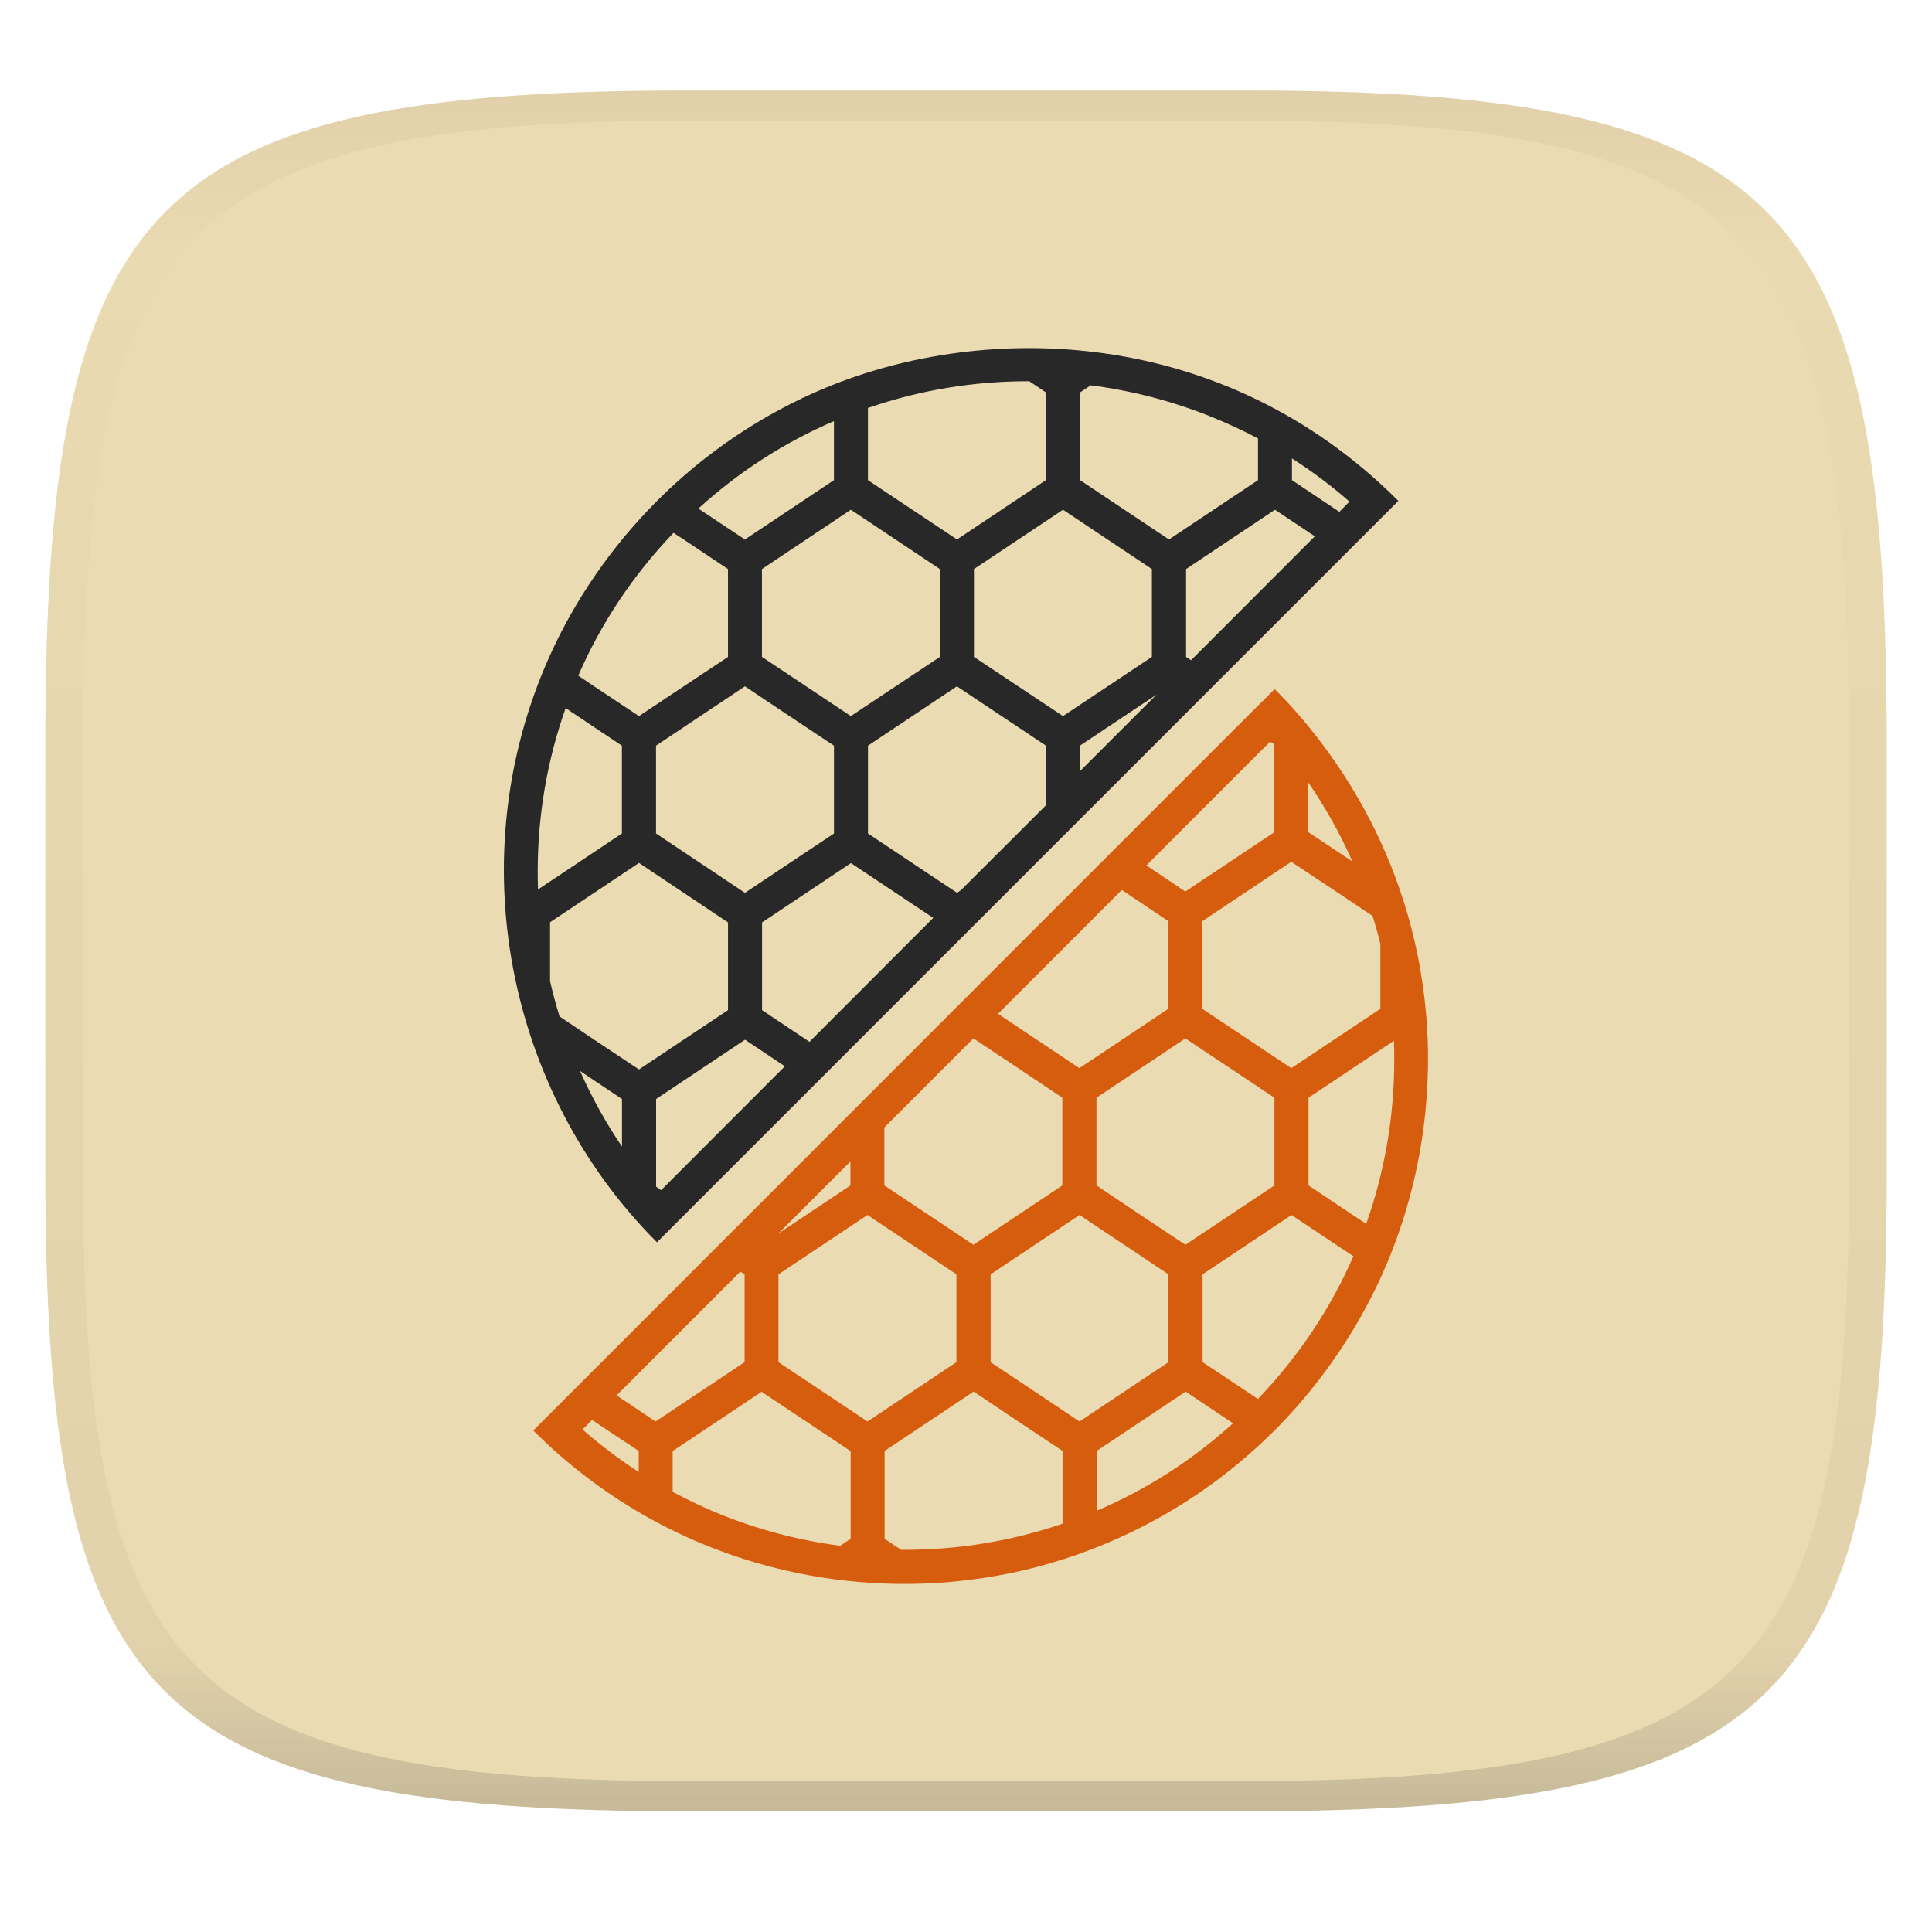
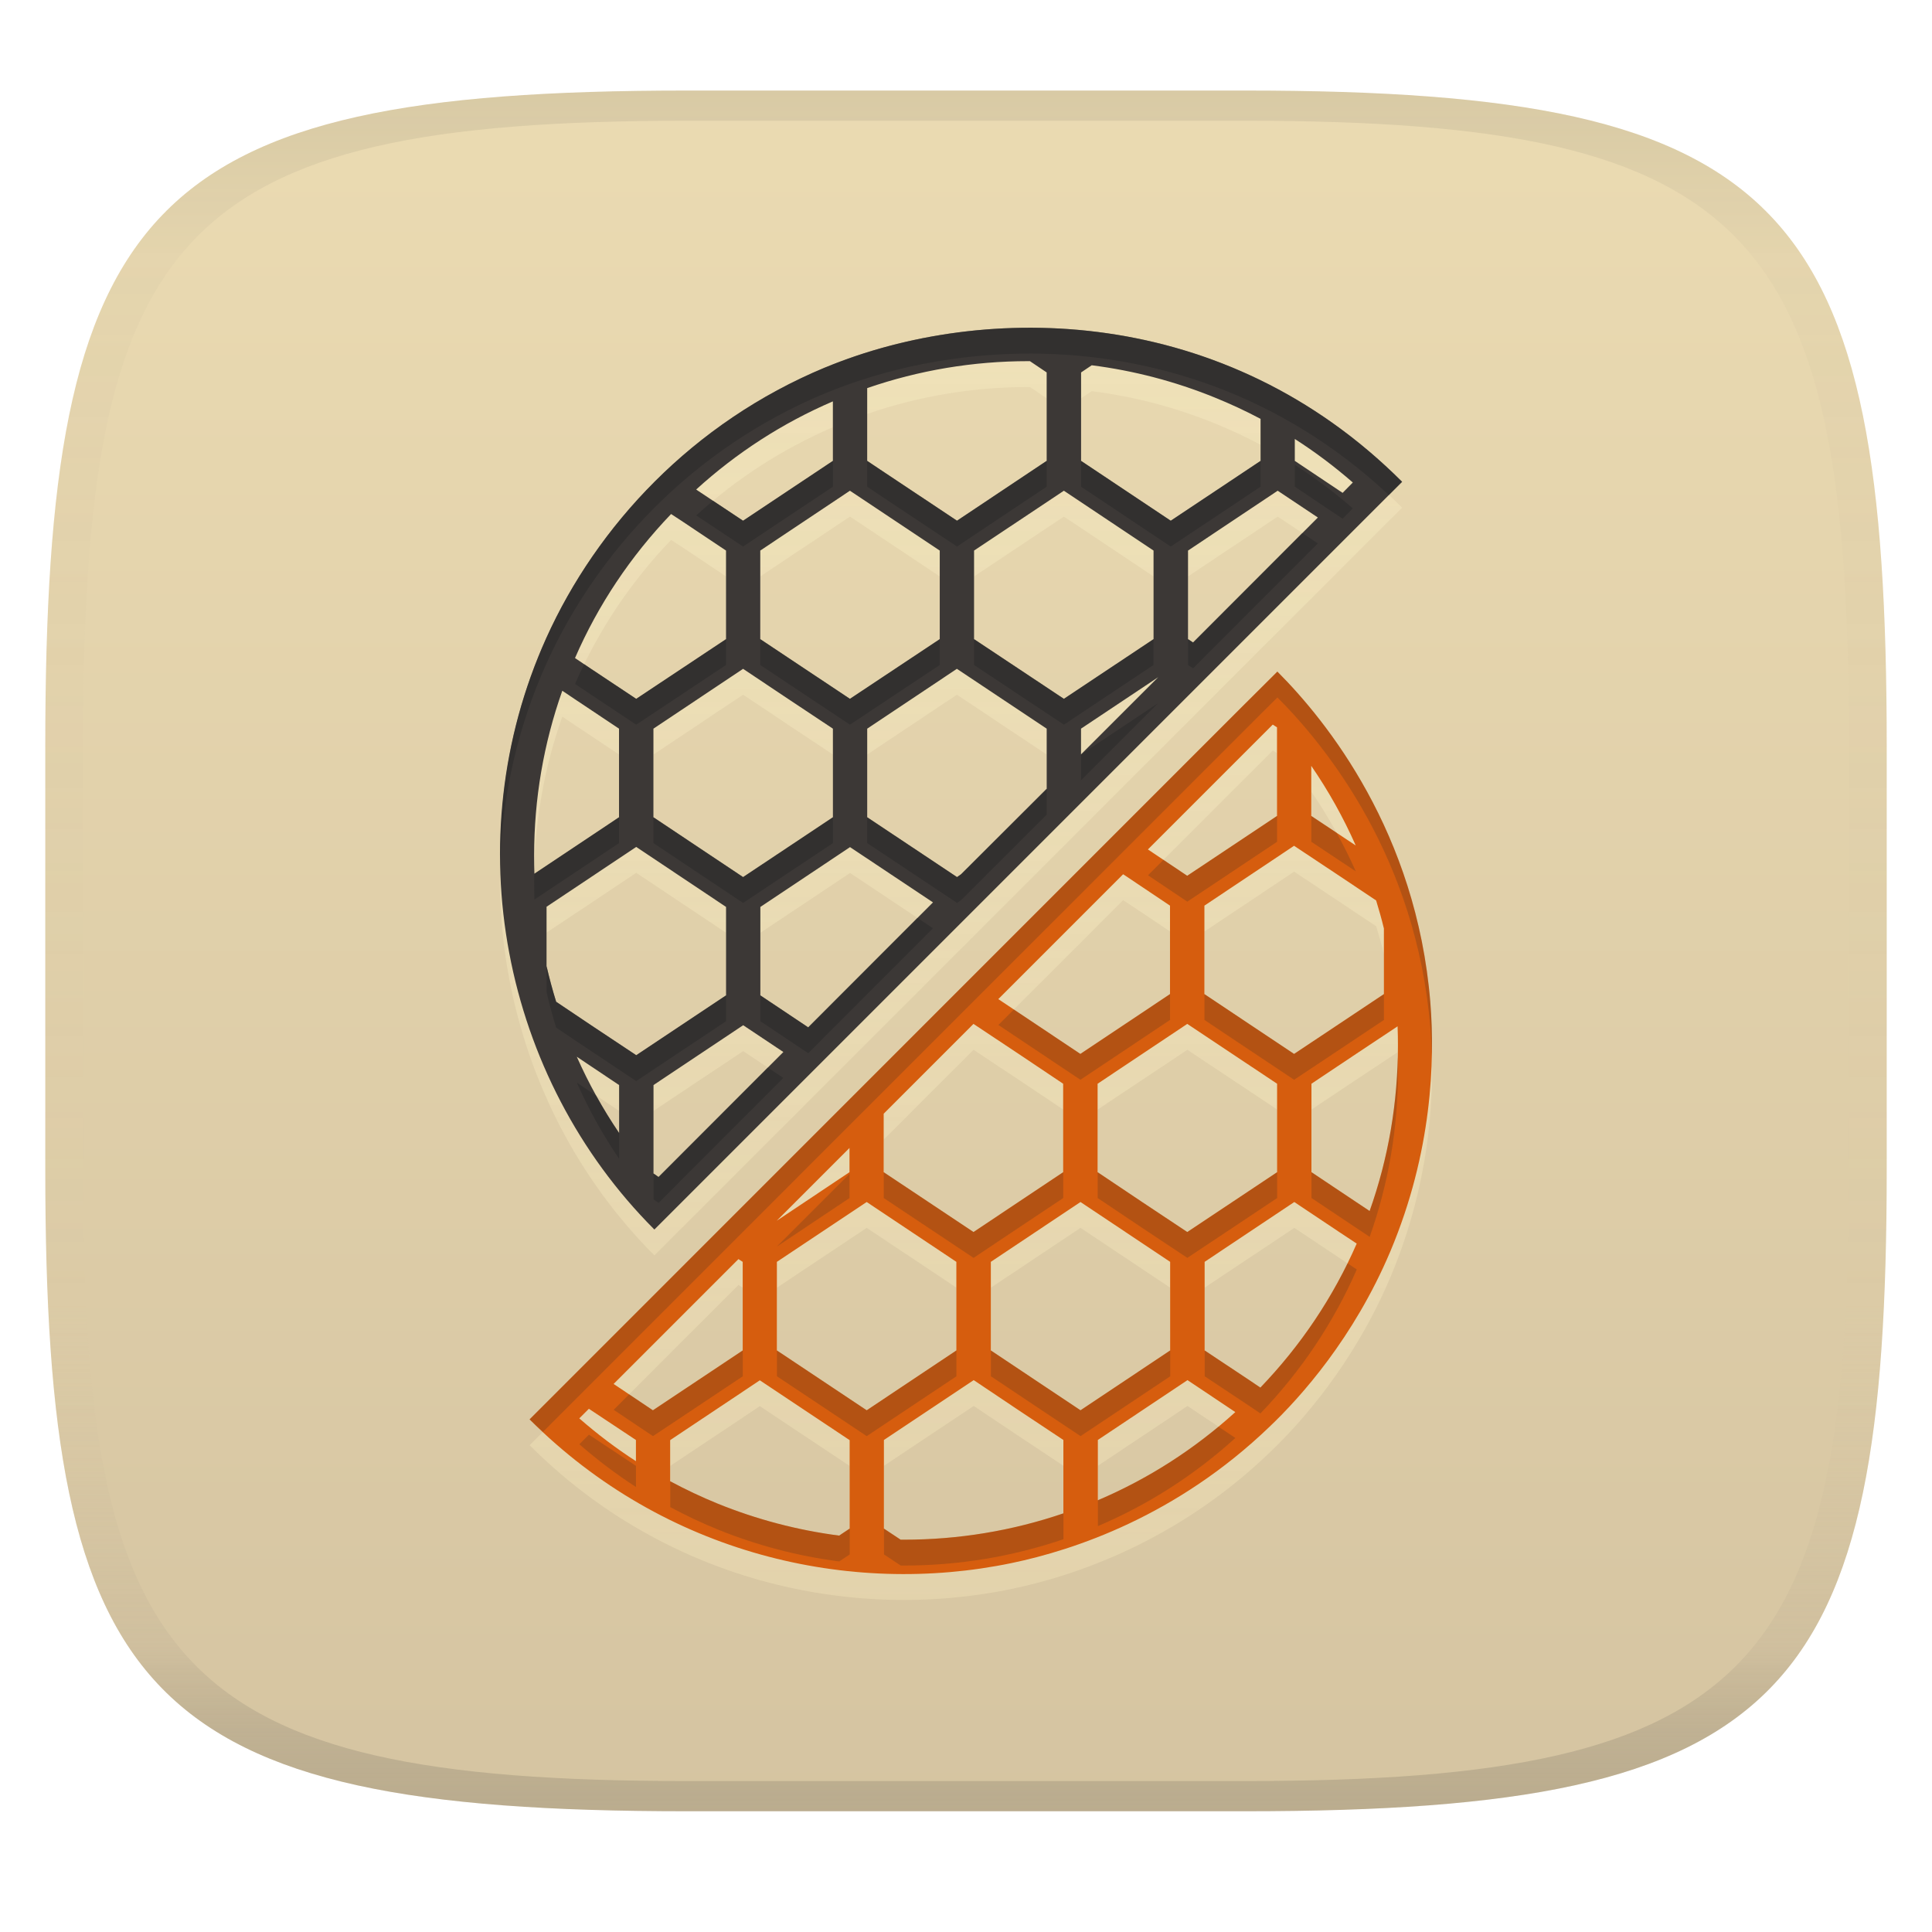
- <svg xmlns="http://www.w3.org/2000/svg" width="256" height="256" style="isolation:isolate" version="1.1">
-   <g transform="translate(.007136 -.1198)" filter="url(#a)">
-     <linearGradient id="b" x1=".5" x2=".5" y2="1" gradientTransform="matrix(244,0,0,228,5.981,12.12)" gradientUnits="userSpaceOnUse">
-       <stop stop-color="#ebdbb2" offset="0" />
+ <svg xmlns="http://www.w3.org/2000/svg" width="256" height="256" version="1.1">
+   <linearGradient id="b" x1=".5" x2=".5" y2="1" gradientTransform="matrix(244,0,0,228,5.981,12)" gradientUnits="userSpaceOnUse">
+     <stop stop-color="#ebdbb2" offset="0" />
+     <stop stop-color="#d5c4a1" offset="1" />
+   </linearGradient>
+   <defs>
+     <linearGradient id="linearGradient31" x1=".5" x2=".5" y2="1" gradientTransform="matrix(244,0,0,228,5.988,12)" gradientUnits="userSpaceOnUse">
+       <stop stop-color="#282828" stop-opacity=".1" offset="0" />
+       <stop stop-color="#bdae93" stop-opacity=".1" offset=".1" />
+       <stop stop-color="#d5c4a1" stop-opacity="0" offset=".702" />
+       <stop stop-color="#bdae93" stop-opacity=".302" offset=".9" />
+       <stop stop-color="#282828" stop-opacity=".15" offset="1" />
+     </linearGradient>
+     <linearGradient id="linearGradient28" x1="98.072" x2="98.072" y1="46.852" y2="212" gradientUnits="userSpaceOnUse">
+       <stop stop-color="#fbf1c7" stop-opacity=".6" offset="0" />
      <stop stop-color="#ebdbb2" offset="1" />
    </linearGradient>
-     <path d="m165 12.12c72 0 85 15 85 87v56c0 70-13 85-85 85h-74c-72 0-85-15-85-85v-56c0-72 13-87 85-87z" fill="url(#b)" />
-   </g>
-   <defs>
-     <linearGradient id="linearGradient31" x1=".5" x2=".5" y2="1" gradientTransform="matrix(244,0,0,228,5.988,12.12)" gradientUnits="userSpaceOnUse">
-       <stop stop-color="#d5c4a1" offset="0" />
-       <stop stop-color="#d5c4a1" stop-opacity=".098" offset=".1" />
-       <stop stop-color="#282828" stop-opacity=".1" offset=".9" />
-       <stop stop-color="#282828" stop-opacity=".4" offset="1" />
-     </linearGradient>
  </defs>
-   <g transform="translate(.007189 -.1198)" opacity=".5">
-     <path d="m91 12.12c-72 0-85 15-85 87v56c0 70 13 85 85 85h74c72 0 85-15 85-85v-56c0-72-13-87-85-87zm0 4h74c68 0 80 15 80 83v56c0 66-12 81-80 81h-74c-68 0-80-15-80-81v-56c0-68 12-83 80-83z" fill="url(#linearGradient31)" opacity="1" />
-   </g>
-   <path d="m168.9 91.31-4.421 4.401-93.82 93.84c17.73 17.73 42.04 23.31 63.33 18.88 8.237-1.71 21.71-6.192 33.91-17.93 4.076-3.881 11.05-11.65 15.86-23.04 5.488-13.04 5.867-25.02 5.241-32.73-1.819-22.25-13.58-36.91-20.1-43.43zm-0.6 6.961 0.56 0.36v11.64l-11.8 7.862-5.161-3.461zm5.061 5.421c2.265 3.297 4.218 6.786 5.841 10.46l-5.841-3.881zm-2.26 10.5 5.901 3.921 4.881 3.261c0.374 1.224 0.72 2.439 1.02 3.681v8.622l-11.8 7.862-5.881-3.921-5.901-3.941v-11.62zm-22.46 3.741 0.28 0.18 5.881 3.941v11.62l-11.78 7.862-10.78-7.201zm-19.66 19.66 5.901 3.921 5.881 3.941v11.62l-11.78 7.862-11.8-7.862v-7.682zm28.09 0 11.8 7.862v11.62l-11.8 7.862-5.901-3.921-5.881-3.941v-11.62zm27.63 0.32c0.035 0.836 0.047 1.662 0.047 2.501 0 7.471-1.244 14.79-3.721 21.76l-1.74-1.16-5.901-3.941v-11.62l5.901-3.941zm-72.01 15.98v3.181l-5.901 3.941-3.661 2.44zm2.261 7.101 11.78 7.861v11.64l-11.78 7.861-11.8-7.861v-11.64zm28.09 0 11.78 7.861v11.64l-11.78 7.861-11.78-7.861v-11.64zm28.09 0 5.901 3.941 2.3 1.52c-3.061 7.007-7.319 13.36-12.66 18.92l-1.42-0.96-5.901-3.921v-11.64zm-73.03 7.501 0.56 0.36v11.64l-11.8 7.862-5.161-3.461zm30.91 15.9 5.881 3.941 5.901 3.921v9.642c-6.745 2.301-13.79 3.461-20.98 3.461-0.136 3e-3 -0.267 3e-3 -0.4 0l-2.2-1.46v-11.64zm28.09 0 6.281 4.201c-5.368 4.868-11.42 8.754-18.06 11.58v-7.922zm-56.19 0.023 11.8 7.862v11.62l-1.38 0.92c-5.472-0.712-10.81-2.113-15.96-4.2-2.139-0.87-4.222-1.859-6.241-2.941v-5.401zm-22.46 3.741 6.181 4.101v2.781c-2.603-1.681-5.086-3.566-7.442-5.621z" fill="#d65d0e" stroke-width=".225" style="isolation:isolate" />
-   <path d="m109.5 51.34c-17.45 7.252-30 20.82-36.65 35.55-12 26.62-5.724 57.79 14.2 77.72l98.24-98.24c-23.28-23.28-54.72-23.75-75.8-15.02zm26.69-0.821c0.07-0.002 0.132-0.002 0.2 0l2.2 1.48v11.62l-11.78 7.862-10.4-6.921-1.4-0.94v-9.562c6.804-2.346 13.92-3.541 21.18-3.541zm8.322 0.54c5.524 0.705 10.92 2.111 16.12 4.221 2.074 0.841 4.101 1.779 6.061 2.821v5.521l-11.8 7.862-11.78-7.862v-11.62zm-34.01 4.741v7.822l-11.8 7.862-5.901-3.921-0.26-0.18c5.337-4.855 11.37-8.747 17.96-11.58zm60.69 4.941c2.673 1.713 5.208 3.616 7.622 5.721l-1.34 1.36-6.281-4.201zm-58.45 6.801 11.8 7.862v11.64l-11.8 7.842-11.78-7.842v-11.64zm28.11 0 11.78 7.862v11.64l-11.78 7.842-11.8-7.842v-11.64zm28.09 0 5.281 3.521-16.4 16.42-0.66-0.44v-11.64zm-79.7 3.061 1.32 0.861 5.901 3.941v11.64l-11.8 7.842-5.901-3.921-2.14-1.44c3.049-7.014 7.29-13.35 12.62-18.92zm9.462 20.34 5.901 3.941 5.901 3.921v11.64l-11.8 7.861-11.78-7.861v-11.64zm28.09 0 11.8 7.861v7.902l-11.24 11.22-0.54 0.38-11.8-7.861v-11.64zm26.45 1.1-10.14 10.14v-3.381zm-76.72 2.841 5.881 3.921v11.64l-11.12 7.421c-0.023-0.793-0.035-1.603-0.035-2.4 0-7.435 1.246-14.7 3.701-21.64 0.527 0.353 1.054 0.706 1.58 1.061zm8.142 19.46 11.8 7.882v11.62l-11.8 7.862-5.901-3.921-4.621-3.101c-0.478-1.548-0.899-3.106-1.26-4.681v-7.802zm28.09 0.023 10.9 7.262-16.4 16.42-0.38-0.26-5.901-3.941v-11.62zm-14.04 23.4 5.281 3.521-16.4 16.42-0.66-0.461v-11.62zm-21.86 4.141 5.561 3.721v6.301c-2.148-3.16-4.002-6.515-5.561-10.02z" fill="#282828" stroke-width=".225" style="isolation:isolate" />
+   <path d="m165 12c72 0 85 15 85 87v56c0 70-13 85-85 85h-74c-72 0-85-15-85-85v-56c0-72 13-87 85-87z" fill="url(#b)" style="isolation:isolate" />
+   <path d="m136.68 46.852c-9.926-0.032-19.367 1.966-27.34 5.268l0.012-0.01c-17.599 7.314-30.256 20.996-36.963 35.852-12.102 26.847-5.774 58.283 14.32 78.383l99.078-99.076c-14.674-14.674-32.564-20.363-49.107-20.416zm-0.412 4.428v2e-3c0.071-0.002 0.135-0.002 0.203 0l2.219 1.492v11.719l-11.881 7.93-10.488-6.981-1.412-0.949v-9.643c6.862-2.366 14.037-3.57 21.359-3.57zm8.393 0.547c5.571 0.711 11.013 2.128 16.258 4.256 2.092 0.848 4.137 1.795 6.113 2.846v5.568l-11.9 7.928-11.881-7.928v-11.719zm-34.299 4.783v7.887l-11.9 7.928-5.951-3.953-0.262-0.182c5.383-4.896 11.467-8.822 18.113-11.68zm61.207 4.981c2.696 1.728 5.253 3.647 7.688 5.769l-1.352 1.373-6.334-4.238zm-58.947 6.859 11.9 7.93v11.738l-11.9 7.908-11.881-7.908v-11.738zm28.35 0 11.879 7.93v11.738l-11.879 7.908-11.902-7.908v-11.738zm28.328 0 5.326 3.551-16.539 16.561-0.666-0.443v-11.74zm-80.379 3.088 1.332 0.867 5.951 3.975v11.738l-11.9 7.91-5.953-3.955-2.158-1.451c3.075-7.074 7.353-13.465 12.729-19.082zm9.543 20.512 5.951 3.975 5.951 3.955v11.74l-11.9 7.928-11.881-7.928v-11.74zm28.33 0 11.9 7.93v7.969l-11.336 11.314-0.545 0.385-11.9-7.928v-11.74zm42.465 0.361v0.01l-4.459 4.438-94.621 94.641c17.881 17.881 42.4 23.509 63.871 19.041 8.307-1.725 21.895-6.244 34.199-18.082 4.111-3.914 11.143-11.751 15.994-23.238 5.535-13.151 5.918-25.232 5.287-33.008-1.835-22.44-13.696-37.225-20.271-43.801zm-15.791 0.748-10.227 10.227v-3.408zm-78.959 1.799c0.532 0.356 1.061 0.713 1.592 1.07l5.926 3.951v11.74l-11.215 7.484c-0.024-0.8-0.037-1.618-0.037-2.422 0-7.498 1.258-14.825 3.734-21.824zm94.145 4.482 0.564 0.363v11.74l-11.9 7.928-5.205-3.49zm5.104 5.467c2.284 3.325 4.254 6.845 5.891 10.551l-5.891-3.914zm-2.279 10.59 5.951 3.955 4.924 3.289c0.377 1.234 0.725 2.458 1.027 3.711v8.697l-11.9 7.928-5.932-3.953-5.951-3.975v-11.721zm-87.172 0.154 11.9 7.949v11.719l-11.9 7.93-5.951-3.955-4.66-3.127c-0.482-1.561-0.908-3.132-1.272-4.721v-7.869zm28.33 0.023 10.992 7.324-16.539 16.561-0.383-0.264-5.953-3.975v-11.719zm36.191 3.596 0.281 0.182 5.932 3.975v11.719l-11.881 7.93-10.873-7.264zm-19.828 19.828 5.951 3.953 5.932 3.975v11.721l-11.881 7.928-11.9-7.928v-7.748zm28.33 0 11.9 7.928v11.721l-11.9 7.928-5.953-3.953-5.93-3.975v-11.721zm-58.854 0.176 5.326 3.551-16.539 16.561-0.666-0.465v-11.719zm86.719 0.146c0.035 0.843 0.047 1.677 0.047 2.523 0 7.535-1.256 14.916-3.754 21.945l-1.754-1.17-5.951-3.975v-11.719l5.951-3.975zm-108.77 4.029 5.609 3.754v6.354c-2.166-3.187-4.037-6.571-5.609-10.105zm36.141 12.088v3.207l-5.951 3.975-3.691 2.461zm2.281 7.16 11.881 7.928v11.74l-11.881 7.928-11.9-7.928v-11.74zm28.328 0 11.881 7.928v11.74l-11.881 7.928-11.879-7.928v-11.74zm28.33 0 5.951 3.975 2.32 1.533c-3.087 7.067-7.381 13.475-12.768 19.082l-1.434-0.969-5.951-3.955v-11.738zm-73.652 7.566 0.564 0.363v11.738l-11.9 7.93-5.205-3.49zm31.174 16.035 5.932 3.975 5.951 3.953v9.725c-6.803 2.321-13.909 3.49-21.16 3.49-0.137 3e-3 -0.268 3e-3 -0.402 0l-2.219-1.471v-11.74zm28.33 0 6.334 4.236c-5.414 4.91-11.518 8.83-18.215 11.68v-7.99zm-56.67 0.023 11.9 7.93v11.719l-1.391 0.928c-5.519-0.718-10.904-2.131-16.098-4.236-2.157-0.878-4.257-1.874-6.293-2.965v-5.447zm-22.652 3.773 6.234 4.135v2.805c-2.625-1.695-5.13-3.595-7.506-5.668z" fill="url(#linearGradient28)" opacity=".6" style="isolation:isolate" />
+   <path d="m169.25 88.994-4.459 4.439-94.62 94.64c17.881 17.881 42.398 23.509 63.87 19.041 8.307-1.725 21.895-6.245 34.199-18.083 4.111-3.914 11.144-11.749 15.995-23.236 5.535-13.151 5.917-25.233 5.286-33.009-1.835-22.44-13.696-37.225-20.271-43.8zm-0.605 7.02 0.565 0.363v11.739l-11.901 7.929-5.205-3.49zm5.104 5.467c2.284 3.325 4.254 6.844 5.891 10.549l-5.891-3.914zm-2.279 10.59 5.951 3.954 4.923 3.289c0.377 1.234 0.727 2.46 1.029 3.712v8.695l-11.901 7.929-5.931-3.954-5.951-3.975v-11.719zm-22.651 3.773 0.282 0.182 5.931 3.975v11.719l-11.88 7.929-10.872-7.262zm-19.828 19.828 5.951 3.954 5.931 3.975v11.719l-11.88 7.929-11.901-7.929v-7.747zm28.329 0 11.901 7.929v11.719l-11.901 7.929-5.951-3.954-5.931-3.975v-11.719zm27.866 0.323c0.035 0.843 0.047 1.676 0.047 2.522 0 7.535-1.255 14.916-3.753 21.946l-1.755-1.17-5.951-3.975v-11.719l5.951-3.975zm-72.624 16.116v3.208l-5.951 3.975-3.692 2.461zm2.28 7.162 11.88 7.928v11.739l-11.88 7.928-11.901-7.928v-11.739zm28.329 0 11.88 7.928v11.739l-11.88 7.928-11.88-7.928v-11.739zm28.329 0 5.951 3.975 2.32 1.533c-3.087 7.067-7.381 13.474-12.768 19.081l-1.432-0.968-5.951-3.954v-11.739zm-73.653 7.565 0.565 0.363v11.739l-11.901 7.929-5.205-3.49zm31.174 16.036 5.931 3.975 5.951 3.954v9.724c-6.803 2.321-13.908 3.49-21.159 3.49-0.137 3e-3 -0.269 3e-3 -0.403 0l-2.219-1.472v-11.739zm28.329 0 6.335 4.237c-5.414 4.91-11.517 8.829-18.214 11.679v-7.989zm-56.669 0.024 11.901 7.929v11.719l-1.392 0.928c-5.519-0.718-10.902-2.131-16.096-4.236-2.157-0.878-4.258-1.875-6.294-2.966v-5.447zm-22.651 3.773 6.234 4.136v2.805c-2.625-1.695-5.129-3.596-7.505-5.669z" fill="#d65d0e" stroke-width=".227" style="isolation:isolate" />
+   <path d="m169.26 88.985v0.01l-4.459 4.438-94.621 94.641c0.577 0.577 1.179 1.105 1.77 1.656l92.852-92.871 4.459-4.438v-0.01c6.576 6.576 18.437 21.361 20.271 43.801 0.096 1.186 0.155 2.502 0.189 3.877 0.064-2.704-0.017-5.176-0.189-7.303-1.835-22.44-13.696-37.225-20.271-43.801zm-0.041 19.133-11.9 7.928-3.154-2.115-2.051 2.051 5.205 3.49 11.9-7.928zm4.539 0v3.426l5.891 3.914c-0.772-1.748-1.625-3.451-2.543-5.115zm-18.717 23.602-11.881 7.93-8.818-5.893-2.055 2.055 10.873 7.264 11.881-7.93zm4.557 4e-3v3.426l5.951 3.975 5.932 3.953 11.9-7.928v-3.426l-11.9 7.928-5.932-3.953zm25.611 8.412c-0.167 6.973-1.402 13.803-3.721 20.328l-1.754-1.17-5.951-3.975v3.426l5.951 3.975 1.754 1.17c2.498-7.029 3.754-14.411 3.754-21.945 0-0.606-0.017-1.207-0.033-1.809zm-68.107 15.186v3.426l11.9 7.928 11.881-7.928v-3.426l-11.881 7.928zm28.346 0v3.426l5.93 3.975 5.953 3.953 11.9-7.928v-3.426l-11.9 7.928-5.953-3.953zm-32.877 0.217-9.643 9.643 3.691-2.461 5.951-3.975zm65.994 11.863c-2.963 6.036-6.838 11.555-11.551 16.461l-1.434-0.969-5.951-3.955v3.426l5.951 3.955 1.434 0.969c5.386-5.607 9.681-12.015 12.768-19.082zm-80.143 11.539-11.9 7.93-3.154-2.115-2.051 2.051 5.205 3.49 11.9-7.93zm4.529 0v3.426l11.9 7.928 11.881-7.928v-3.426l-11.881 7.928zm28.35 0v3.426l11.879 7.928 11.881-7.928v-3.426l-11.881 7.928zm30.16 10.102c-4.842 4.014-10.188 7.283-15.98 9.748v3.426c6.697-2.85 12.801-6.77 18.215-11.68zm-83.422 1.055-1.272 1.272c2.376 2.072 4.881 3.973 7.506 5.668v-2.805zm10.771 6.176v3.426c2.036 1.091 4.136 2.087 6.293 2.965 5.194 2.105 10.579 3.518 16.098 4.236l1.391-0.928v-3.426l-1.391 0.928c-5.519-0.718-10.904-2.131-16.098-4.236-2.157-0.878-4.257-1.874-6.293-2.965zm52.104 4.254c-6.803 2.321-13.909 3.49-21.16 3.49-0.137 3e-3 -0.268 3e-3 -0.402 0l-2.219-1.471v3.426l2.219 1.471c0.135 3e-3 0.265 3e-3 0.402 0 7.251 0 14.358-1.17 21.16-3.49z" fill="#282828" opacity=".2" style="isolation:isolate" />
+   <path d="m109.35 48.683c-17.599 7.314-30.256 20.998-36.962 35.853-12.102 26.847-5.773 58.283 14.321 78.383l99.078-99.078c-23.478-23.478-55.187-23.952-76.446-15.148zm26.918-0.828c0.071-0.002 0.133-0.002 0.202 0l2.219 1.493v11.719l-11.88 7.929-10.489-6.98-1.412-0.948v-9.643c6.862-2.366 14.039-3.571 21.361-3.571zm8.393 0.545c5.571 0.711 11.013 2.129 16.257 4.257 2.092 0.848 4.136 1.794 6.113 2.845v5.568l-11.901 7.929-11.88-7.929v-11.719zm-34.3 4.781v7.889l-11.901 7.929-5.951-3.954-0.262-0.182c5.383-4.896 11.467-8.822 18.113-11.679zm61.207 4.983c2.696 1.728 5.252 3.647 7.687 5.77l-1.351 1.372-6.335-4.237zm-58.948 6.859 11.901 7.929v11.739l-11.901 7.909-11.88-7.909v-11.739zm28.35 0 11.88 7.929v11.739l-11.88 7.909-11.901-7.909v-11.739zm28.329 0 5.326 3.551-16.54 16.56-0.665-0.443v-11.739zm-80.38 3.087 1.331 0.868 5.951 3.975v11.739l-11.901 7.909-5.951-3.954-2.158-1.452c3.075-7.074 7.352-13.464 12.728-19.081zm9.543 20.513 5.951 3.975 5.951 3.954v11.739l-11.901 7.928-11.88-7.928v-11.739zm28.329 0 11.901 7.928v7.969l-11.336 11.316-0.545 0.383-11.901-7.928v-11.739zm26.676 1.109-10.226 10.226v-3.41zm-77.374 2.865 5.931 3.954v11.739l-11.215 7.484c-0.024-0.8-0.035-1.617-0.035-2.421 0-7.498 1.257-14.825 3.733-21.825 0.532 0.356 1.063 0.712 1.593 1.07zm8.211 19.626 11.901 7.949v11.719l-11.901 7.929-5.951-3.954-4.66-3.127c-0.482-1.561-0.907-3.132-1.271-4.721v-7.869zm28.329 0.024 10.993 7.324-16.54 16.56-0.383-0.262-5.951-3.975v-11.719zm-14.16 23.6 5.326 3.551-16.54 16.56-0.665-0.465v-11.719zm-22.046 4.176 5.608 3.753v6.355c-2.166-3.187-4.036-6.571-5.608-10.105z" fill="#3c3836" stroke-width=".227" style="isolation:isolate" />
+   <path d="m136.68 43.426c-9.926-0.032-19.367 1.966-27.34 5.268l0.012-0.01c-17.599 7.314-30.256 20.996-36.963 35.852-4.271 9.475-6.201 19.518-6.086 29.436 0.327-8.794 2.307-17.626 6.086-26.01 6.707-14.856 19.364-28.538 36.963-35.852l-0.012 0.01c7.972-3.302 17.414-5.299 27.34-5.268 15.892 0.051 33.017 5.327 47.35 18.748l1.758-1.758c-14.674-14.674-32.564-20.363-49.107-20.416zm-21.771 17.641v3.426l1.412 0.949 10.488 6.981 11.881-7.93v-3.426l-11.881 7.93-10.488-6.981zm-4.547 0.004-11.9 7.928-3.981-2.644c-0.756 0.629-1.502 1.271-2.232 1.935l0.262 0.182 5.951 3.953 11.9-7.928zm32.889 0v3.426l11.881 7.928 11.9-7.928v-3.426l-11.9 7.928zm28.318 0.52 2e-3 2.904 6.334 4.238 1.352-1.373c-2.435-2.123-4.992-4.042-7.688-5.769zm1.002 9.041-14.484 14.504-0.666-0.443v3.426l0.666 0.443 16.539-16.561zm-76.367 14.061-11.9 7.91-5.953-3.955-0.951-0.641c-0.421 0.861-0.823 1.732-1.207 2.615l2.158 1.451 5.953 3.955 11.9-7.91zm4.537 0v3.426l11.881 7.908 11.9-7.908v-3.426l-11.9 7.908zm28.328 0v3.426l11.902 7.908 11.879-7.908v-3.426l-11.879 7.908zm24.398 8.467-10.227 6.818v3.408zm-14.773 11.363-11.336 11.314-0.545 0.385-11.9-7.928v3.426l11.9 7.928 0.545-0.385 11.336-11.314zm-56.668 3.772-11.215 7.484c-0.004-0.147-0.002-0.297-0.006-0.445-0.011 0.483-0.031 0.965-0.031 1.449 0 0.804 0.014 1.622 0.037 2.422l11.215-7.484zm4.559 0v3.426l11.881 7.928 11.9-7.928v-3.426l-11.9 7.928zm34.988 13.336-14.484 14.504-0.383-0.264-5.953-3.975v3.426l5.953 3.975 0.383 0.264 16.539-16.561zm-49.15 6.391v3.426c0.364 1.588 0.789 3.159 1.272 4.721l4.66 3.127 5.951 3.955 11.9-7.93v-3.426l-11.9 7.93-5.951-3.955-4.66-3.127c-0.482-1.561-0.908-3.132-1.272-4.721zm29.324 13.436-14.484 14.504-0.666-0.465v3.426l0.666 0.465 16.539-16.561zm-25.318 1.994v2e-3c1.572 3.535 3.443 6.918 5.609 10.105v-3.426c-1.093-1.609-2.11-3.268-3.053-4.971z" fill="#282828" opacity=".5" style="isolation:isolate" />
+   <path d="m91 12c-72 0-85 15-85 87v56c0 70 13 85 85 85h74c72 0 85-15 85-85v-56c0-72-13-87-85-87zm0 4h74c68 0 80 15 80 83v56c0 66-12 81-80 81h-74c-68 0-80-15-80-81v-56c0-68 12-83 80-83z" fill="url(#linearGradient31)" style="isolation:isolate" />
</svg>
